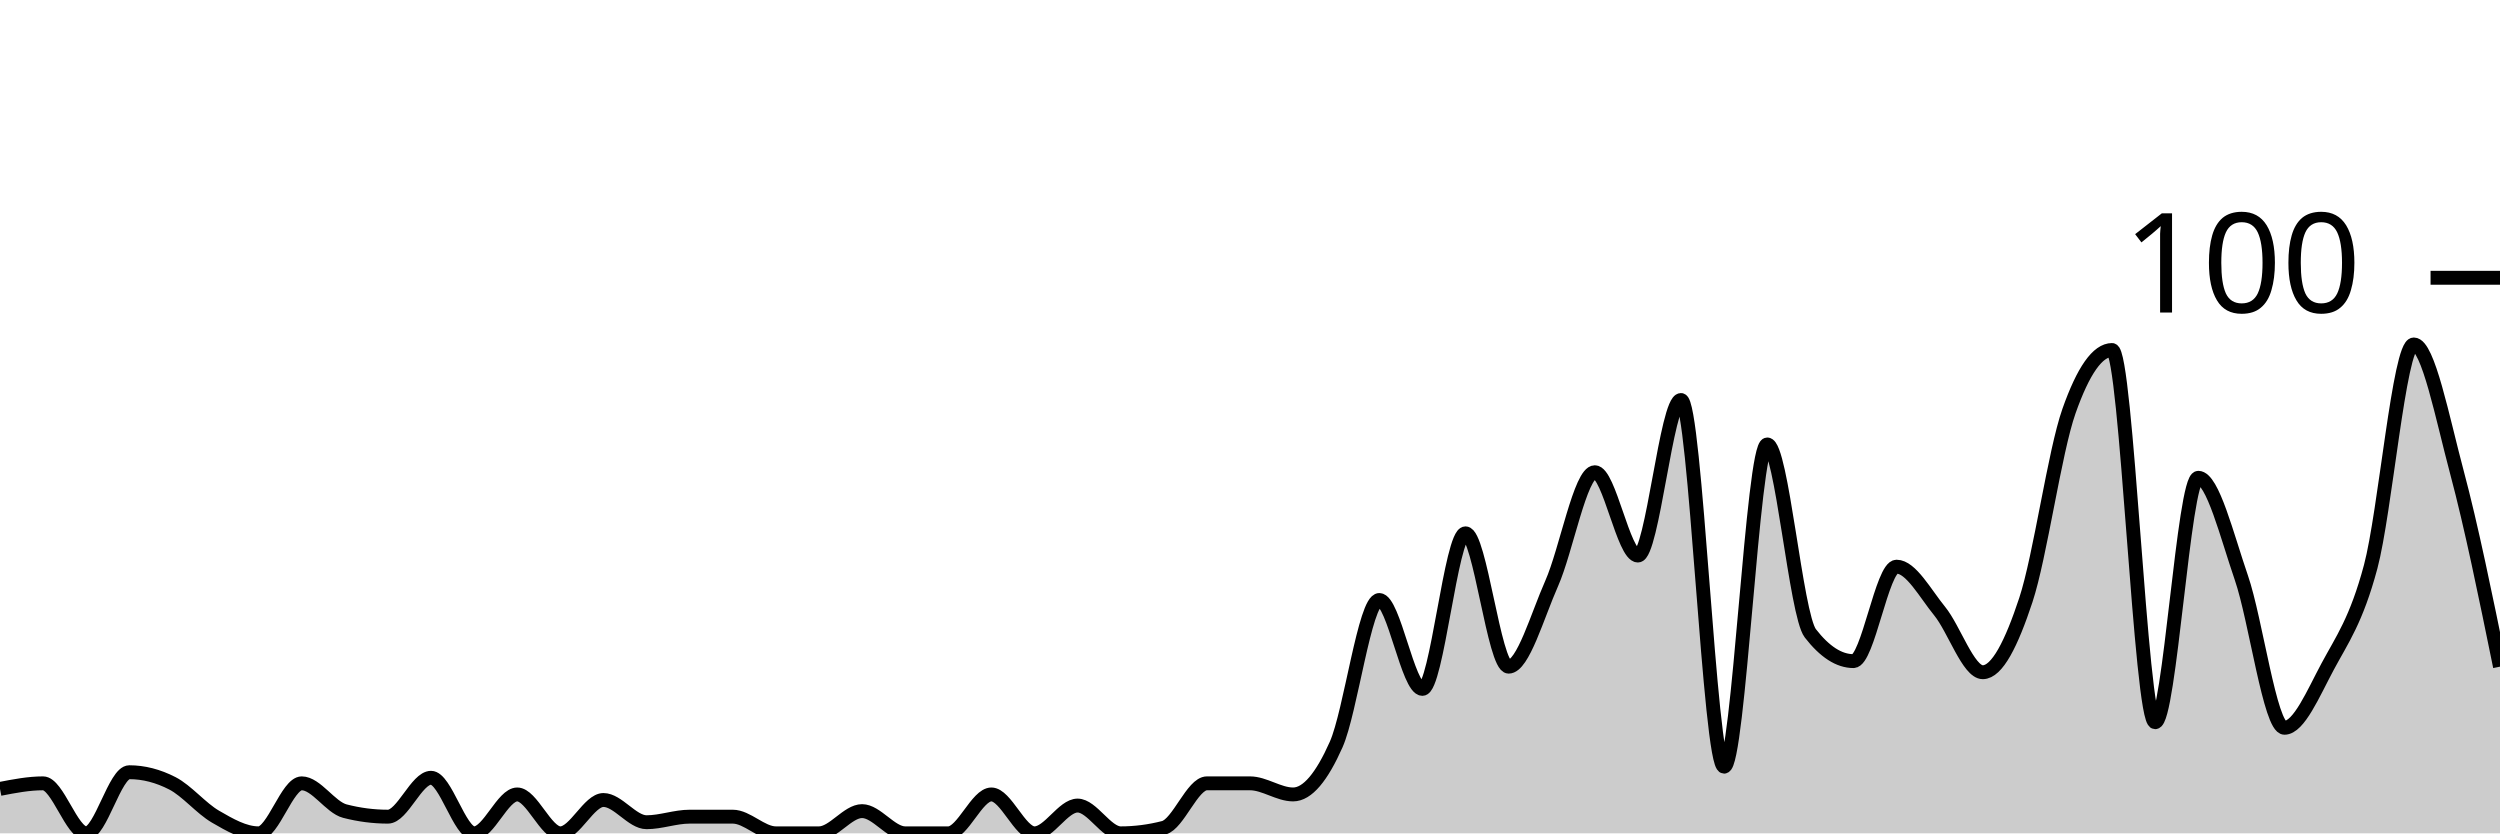
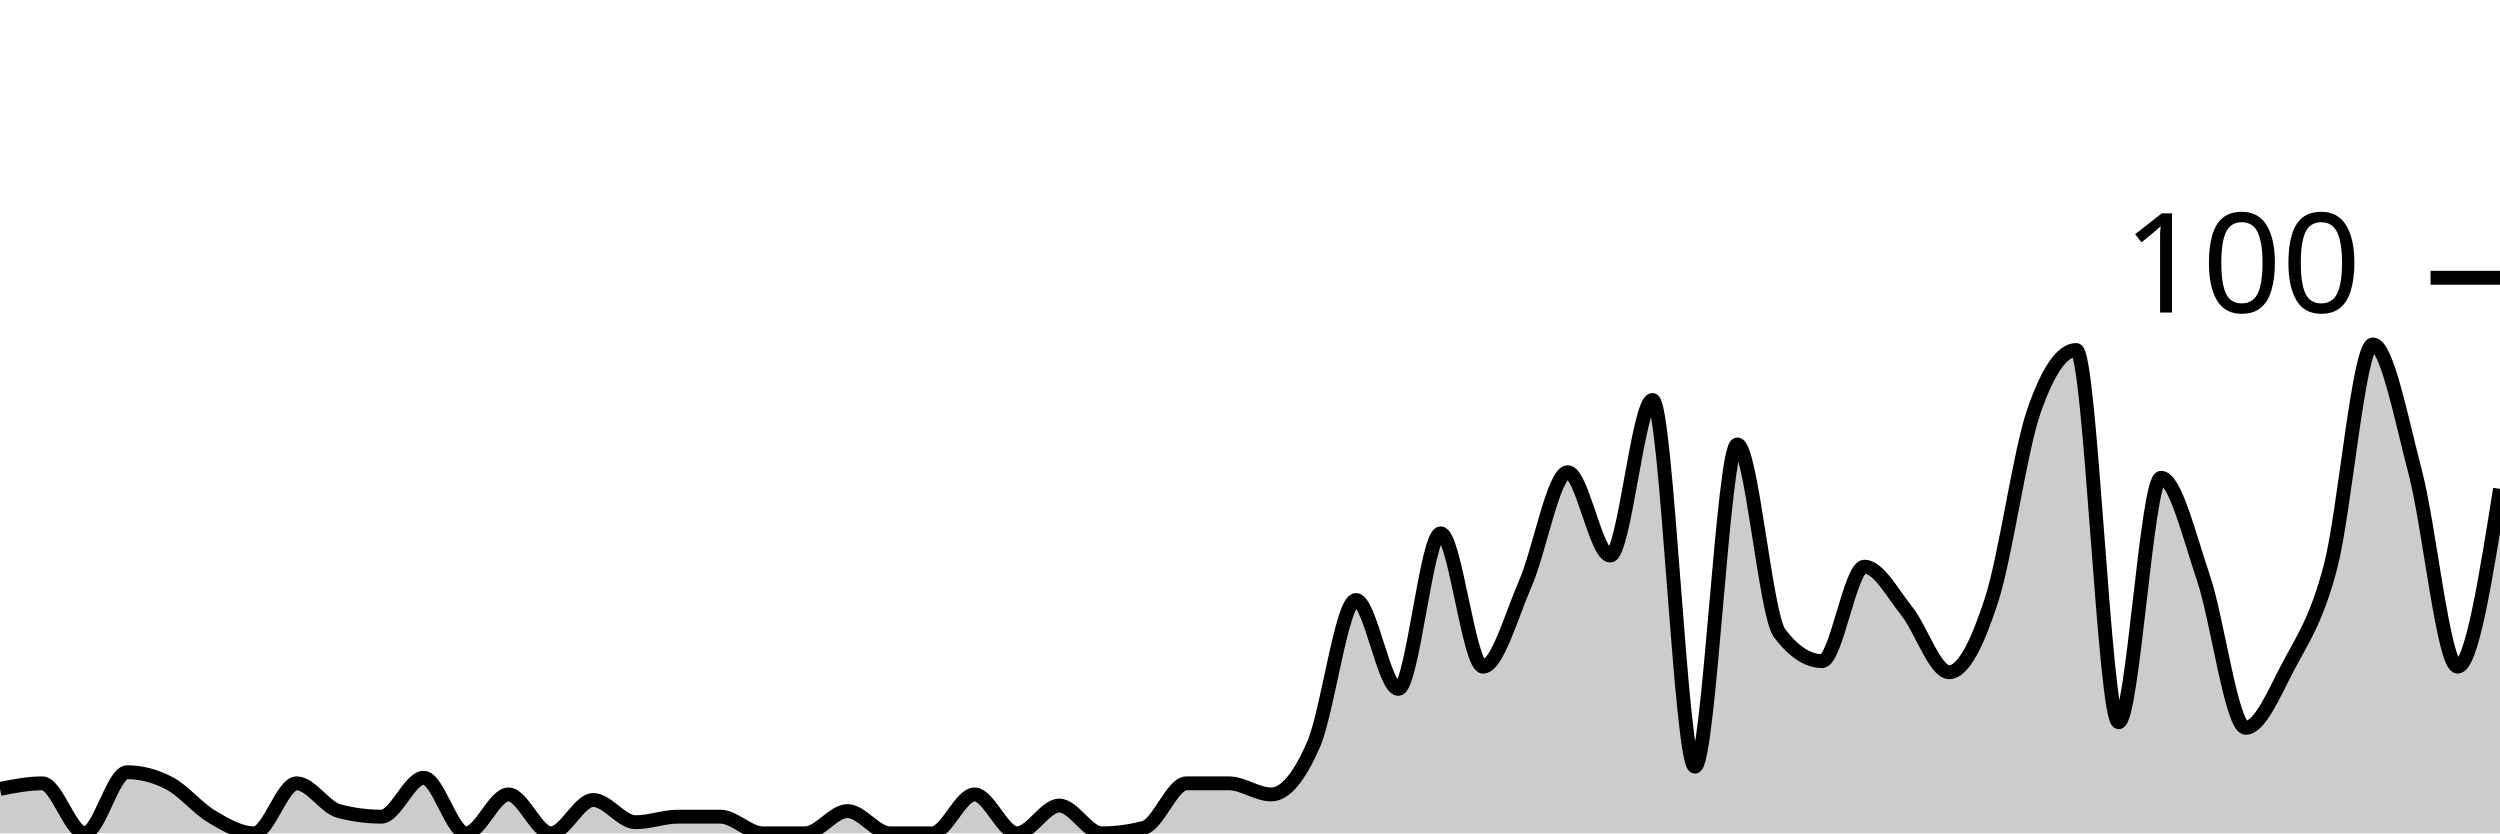
<svg xmlns="http://www.w3.org/2000/svg" viewBox="0 0 180 60">
  <g transform="translate(0,20)">
-     <path class="area" fill="rgba(0, 0, 0, 0.2)" d="M0,36.8C1.034,36.6,2.069,36.4,3.103,36.4C4.138,36.4,5.172,40,6.207,40C7.241,40,8.276,35.6,9.31,35.6C10.345,35.6,11.379,35.867,12.414,36.4C13.448,36.933,14.483,38.2,15.517,38.8C16.552,39.4,17.586,40,18.621,40C19.655,40,20.69,36.4,21.724,36.4C22.759,36.4,23.793,38.133,24.828,38.4C25.862,38.667,26.897,38.8,27.931,38.8C28.966,38.8,30,36,31.034,36C32.069,36,33.103,40,34.138,40C35.172,40,36.207,37.2,37.241,37.2C38.276,37.2,39.31,40,40.345,40C41.379,40,42.414,37.6,43.448,37.6C44.483,37.6,45.517,39.2,46.552,39.2C47.586,39.2,48.621,38.8,49.655,38.8C50.69,38.8,51.724,38.8,52.759,38.8C53.793,38.8,54.828,40,55.862,40C56.897,40,57.931,40,58.966,40C60,40,61.034,38.4,62.069,38.4C63.103,38.4,64.138,40,65.172,40C66.207,40,67.241,40,68.276,40C69.31,40,70.345,37.2,71.379,37.2C72.414,37.2,73.448,40,74.483,40C75.517,40,76.552,38,77.586,38C78.621,38,79.655,40,80.69,40C81.724,40,82.759,39.867,83.793,39.6C84.828,39.333,85.862,36.4,86.897,36.4C87.931,36.4,88.966,36.4,90,36.4C91.034,36.4,92.069,37.2,93.103,37.2C94.138,37.2,95.172,35.933,96.207,33.6C97.241,31.267,98.276,23.2,99.31,23.2C100.345,23.2,101.379,29.6,102.414,29.6C103.448,29.6,104.483,18.4,105.517,18.4C106.552,18.4,107.586,28,108.621,28C109.655,28,110.69,24.333,111.724,22C112.759,19.667,113.793,14,114.828,14C115.862,14,116.897,20,117.931,20C118.966,20,120,8.8,121.034,8.8C122.069,8.8,123.103,35.2,124.138,35.2C125.172,35.2,126.207,12,127.241,12C128.276,12,129.31,24.267,130.345,25.6C131.379,26.933,132.414,27.6,133.448,27.6C134.483,27.6,135.517,20.8,136.552,20.8C137.586,20.8,138.621,22.733,139.655,24C140.69,25.267,141.724,28.4,142.759,28.4C143.793,28.4,144.828,26.333,145.862,23.2C146.897,20.067,147.931,12.533,148.966,9.6C150,6.667,151.034,5.2,152.069,5.2C153.103,5.2,154.138,32,155.172,32C156.207,32,157.241,14.4,158.276,14.4C159.31,14.4,160.345,18.6,161.379,21.6C162.414,24.6,163.448,32.4,164.483,32.4C165.517,32.4,166.552,29.933,167.586,28C168.621,26.067,169.655,24.667,170.69,20.8C171.724,16.933,172.759,4.8,173.793,4.8C174.828,4.8,175.862,10.133,176.897,14C177.931,17.867,178.966,22.933,180,28L180,40C178.966,40,177.931,40,176.897,40C175.862,40,174.828,40,173.793,40C172.759,40,171.724,40,170.69,40C169.655,40,168.621,40,167.586,40C166.552,40,165.517,40,164.483,40C163.448,40,162.414,40,161.379,40C160.345,40,159.31,40,158.276,40C157.241,40,156.207,40,155.172,40C154.138,40,153.103,40,152.069,40C151.034,40,150,40,148.966,40C147.931,40,146.897,40,145.862,40C144.828,40,143.793,40,142.759,40C141.724,40,140.69,40,139.655,40C138.621,40,137.586,40,136.552,40C135.517,40,134.483,40,133.448,40C132.414,40,131.379,40,130.345,40C129.31,40,128.276,40,127.241,40C126.207,40,125.172,40,124.138,40C123.103,40,122.069,40,121.034,40C120,40,118.966,40,117.931,40C116.897,40,115.862,40,114.828,40C113.793,40,112.759,40,111.724,40C110.69,40,109.655,40,108.621,40C107.586,40,106.552,40,105.517,40C104.483,40,103.448,40,102.414,40C101.379,40,100.345,40,99.31,40C98.276,40,97.241,40,96.207,40C95.172,40,94.138,40,93.103,40C92.069,40,91.034,40,90,40C88.966,40,87.931,40,86.897,40C85.862,40,84.828,40,83.793,40C82.759,40,81.724,40,80.69,40C79.655,40,78.621,40,77.586,40C76.552,40,75.517,40,74.483,40C73.448,40,72.414,40,71.379,40C70.345,40,69.31,40,68.276,40C67.241,40,66.207,40,65.172,40C64.138,40,63.103,40,62.069,40C61.034,40,60,40,58.966,40C57.931,40,56.897,40,55.862,40C54.828,40,53.793,40,52.759,40C51.724,40,50.69,40,49.655,40C48.621,40,47.586,40,46.552,40C45.517,40,44.483,40,43.448,40C42.414,40,41.379,40,40.345,40C39.31,40,38.276,40,37.241,40C36.207,40,35.172,40,34.138,40C33.103,40,32.069,40,31.034,40C30,40,28.966,40,27.931,40C26.897,40,25.862,40,24.828,40C23.793,40,22.759,40,21.724,40C20.69,40,19.655,40,18.621,40C17.586,40,16.552,40,15.517,40C14.483,40,13.448,40,12.414,40C11.379,40,10.345,40,9.31,40C8.276,40,7.241,40,6.207,40C5.172,40,4.138,40,3.103,40C2.069,40,1.034,40,0,40Z" />
-     <path class="line" stroke="black" fill="none" d="M0,36.8C1.034,36.6,2.069,36.4,3.103,36.4C4.138,36.4,5.172,40,6.207,40C7.241,40,8.276,35.6,9.31,35.6C10.345,35.6,11.379,35.867,12.414,36.4C13.448,36.933,14.483,38.2,15.517,38.8C16.552,39.4,17.586,40,18.621,40C19.655,40,20.69,36.4,21.724,36.4C22.759,36.4,23.793,38.133,24.828,38.4C25.862,38.667,26.897,38.8,27.931,38.8C28.966,38.8,30,36,31.034,36C32.069,36,33.103,40,34.138,40C35.172,40,36.207,37.2,37.241,37.2C38.276,37.2,39.31,40,40.345,40C41.379,40,42.414,37.6,43.448,37.6C44.483,37.6,45.517,39.2,46.552,39.2C47.586,39.2,48.621,38.8,49.655,38.8C50.69,38.8,51.724,38.8,52.759,38.8C53.793,38.8,54.828,40,55.862,40C56.897,40,57.931,40,58.966,40C60,40,61.034,38.4,62.069,38.4C63.103,38.4,64.138,40,65.172,40C66.207,40,67.241,40,68.276,40C69.31,40,70.345,37.2,71.379,37.2C72.414,37.2,73.448,40,74.483,40C75.517,40,76.552,38,77.586,38C78.621,38,79.655,40,80.69,40C81.724,40,82.759,39.867,83.793,39.6C84.828,39.333,85.862,36.4,86.897,36.4C87.931,36.4,88.966,36.4,90,36.4C91.034,36.4,92.069,37.2,93.103,37.2C94.138,37.2,95.172,35.933,96.207,33.6C97.241,31.267,98.276,23.2,99.31,23.2C100.345,23.2,101.379,29.6,102.414,29.6C103.448,29.6,104.483,18.4,105.517,18.4C106.552,18.4,107.586,28,108.621,28C109.655,28,110.69,24.333,111.724,22C112.759,19.667,113.793,14,114.828,14C115.862,14,116.897,20,117.931,20C118.966,20,120,8.8,121.034,8.8C122.069,8.8,123.103,35.2,124.138,35.2C125.172,35.2,126.207,12,127.241,12C128.276,12,129.31,24.267,130.345,25.6C131.379,26.933,132.414,27.6,133.448,27.6C134.483,27.6,135.517,20.8,136.552,20.8C137.586,20.8,138.621,22.733,139.655,24C140.69,25.267,141.724,28.4,142.759,28.4C143.793,28.4,144.828,26.333,145.862,23.2C146.897,20.067,147.931,12.533,148.966,9.6C150,6.667,151.034,5.2,152.069,5.2C153.103,5.2,154.138,32,155.172,32C156.207,32,157.241,14.4,158.276,14.4C159.31,14.4,160.345,18.6,161.379,21.6C162.414,24.6,163.448,32.4,164.483,32.4C165.517,32.4,166.552,29.933,167.586,28C168.621,26.067,169.655,24.667,170.69,20.8C171.724,16.933,172.759,4.8,173.793,4.8C174.828,4.8,175.862,10.133,176.897,14C177.931,17.867,178.966,22.933,180,28" />
+     <path class="area" fill="rgba(0, 0, 0, 0.2)" d="M0,36.8C1.017,36.6,2.034,36.4,3.051,36.4C4.068,36.4,5.085,40,6.102,40C7.119,40,8.136,35.6,9.153,35.6C10.169,35.6,11.186,35.867,12.203,36.4C13.22,36.933,14.237,38.2,15.254,38.8C16.271,39.4,17.288,40,18.305,40C19.322,40,20.339,36.4,21.356,36.4C22.373,36.4,23.39,38.133,24.407,38.4C25.424,38.667,26.441,38.8,27.458,38.8C28.475,38.8,29.492,36,30.508,36C31.525,36,32.542,40,33.559,40C34.576,40,35.593,37.2,36.61,37.2C37.627,37.2,38.644,40,39.661,40C40.678,40,41.695,37.6,42.712,37.6C43.729,37.6,44.746,39.2,45.763,39.2C46.78,39.2,47.797,38.8,48.814,38.8C49.831,38.8,50.847,38.8,51.864,38.8C52.881,38.8,53.898,40,54.915,40C55.932,40,56.949,40,57.966,40C58.983,40,60,38.4,61.017,38.4C62.034,38.4,63.051,40,64.068,40C65.085,40,66.102,40,67.119,40C68.136,40,69.153,37.2,70.169,37.2C71.186,37.2,72.203,40,73.22,40C74.237,40,75.254,38,76.271,38C77.288,38,78.305,40,79.322,40C80.339,40,81.356,39.867,82.373,39.6C83.39,39.333,84.407,36.4,85.424,36.4C86.441,36.4,87.458,36.4,88.475,36.4C89.492,36.4,90.508,37.2,91.525,37.2C92.542,37.2,93.559,35.933,94.576,33.6C95.593,31.267,96.61,23.2,97.627,23.2C98.644,23.2,99.661,29.6,100.678,29.6C101.695,29.6,102.712,18.4,103.729,18.4C104.746,18.4,105.763,28,106.78,28C107.797,28,108.814,24.333,109.831,22C110.847,19.667,111.864,14,112.881,14C113.898,14,114.915,20,115.932,20C116.949,20,117.966,8.8,118.983,8.8C120,8.8,121.017,35.2,122.034,35.2C123.051,35.2,124.068,12,125.085,12C126.102,12,127.119,24.267,128.136,25.6C129.153,26.933,130.169,27.6,131.186,27.6C132.203,27.6,133.22,20.8,134.237,20.8C135.254,20.8,136.271,22.733,137.288,24C138.305,25.267,139.322,28.4,140.339,28.4C141.356,28.4,142.373,26.333,143.39,23.2C144.407,20.067,145.424,12.533,146.441,9.6C147.458,6.667,148.475,5.2,149.492,5.2C150.508,5.2,151.525,32,152.542,32C153.559,32,154.576,14.4,155.593,14.4C156.61,14.4,157.627,18.6,158.644,21.6C159.661,24.6,160.678,32.4,161.695,32.4C162.712,32.4,163.729,29.933,164.746,28C165.763,26.067,166.78,24.667,167.797,20.8C168.814,16.933,169.831,4.8,170.847,4.8C171.864,4.8,172.881,10.133,173.898,14C174.915,17.867,175.932,28,176.949,28C177.966,28,178.983,21.6,180,15.2L180,40C178.983,40,177.966,40,176.949,40C175.932,40,174.915,40,173.898,40C172.881,40,171.864,40,170.847,40C169.831,40,168.814,40,167.797,40C166.78,40,165.763,40,164.746,40C163.729,40,162.712,40,161.695,40C160.678,40,159.661,40,158.644,40C157.627,40,156.61,40,155.593,40C154.576,40,153.559,40,152.542,40C151.525,40,150.508,40,149.492,40C148.475,40,147.458,40,146.441,40C145.424,40,144.407,40,143.39,40C142.373,40,141.356,40,140.339,40C139.322,40,138.305,40,137.288,40C136.271,40,135.254,40,134.237,40C133.22,40,132.203,40,131.186,40C130.169,40,129.153,40,128.136,40C127.119,40,126.102,40,125.085,40C124.068,40,123.051,40,122.034,40C121.017,40,120,40,118.983,40C117.966,40,116.949,40,115.932,40C114.915,40,113.898,40,112.881,40C111.864,40,110.847,40,109.831,40C108.814,40,107.797,40,106.78,40C105.763,40,104.746,40,103.729,40C102.712,40,101.695,40,100.678,40C99.661,40,98.644,40,97.627,40C96.61,40,95.593,40,94.576,40C93.559,40,92.542,40,91.525,40C90.508,40,89.492,40,88.475,40C87.458,40,86.441,40,85.424,40C84.407,40,83.39,40,82.373,40C81.356,40,80.339,40,79.322,40C78.305,40,77.288,40,76.271,40C75.254,40,74.237,40,73.22,40C72.203,40,71.186,40,70.169,40C69.153,40,68.136,40,67.119,40C66.102,40,65.085,40,64.068,40C63.051,40,62.034,40,61.017,40C60,40,58.983,40,57.966,40C56.949,40,55.932,40,54.915,40C53.898,40,52.881,40,51.864,40C50.847,40,49.831,40,48.814,40C47.797,40,46.78,40,45.763,40C44.746,40,43.729,40,42.712,40C41.695,40,40.678,40,39.661,40C38.644,40,37.627,40,36.61,40C35.593,40,34.576,40,33.559,40C32.542,40,31.525,40,30.508,40C29.492,40,28.475,40,27.458,40C26.441,40,25.424,40,24.407,40C23.39,40,22.373,40,21.356,40C20.339,40,19.322,40,18.305,40C17.288,40,16.271,40,15.254,40C14.237,40,13.22,40,12.203,40C11.186,40,10.169,40,9.153,40C8.136,40,7.119,40,6.102,40C5.085,40,4.068,40,3.051,40C2.034,40,1.017,40,0,40Z" />
+     <path class="line" stroke="black" fill="none" d="M0,36.8C1.017,36.6,2.034,36.4,3.051,36.4C4.068,36.4,5.085,40,6.102,40C7.119,40,8.136,35.6,9.153,35.6C10.169,35.6,11.186,35.867,12.203,36.4C13.22,36.933,14.237,38.2,15.254,38.8C16.271,39.4,17.288,40,18.305,40C19.322,40,20.339,36.4,21.356,36.4C22.373,36.4,23.39,38.133,24.407,38.4C25.424,38.667,26.441,38.8,27.458,38.8C28.475,38.8,29.492,36,30.508,36C31.525,36,32.542,40,33.559,40C34.576,40,35.593,37.2,36.61,37.2C37.627,37.2,38.644,40,39.661,40C40.678,40,41.695,37.6,42.712,37.6C43.729,37.6,44.746,39.2,45.763,39.2C46.78,39.2,47.797,38.8,48.814,38.8C49.831,38.8,50.847,38.8,51.864,38.8C52.881,38.8,53.898,40,54.915,40C55.932,40,56.949,40,57.966,40C58.983,40,60,38.4,61.017,38.4C62.034,38.4,63.051,40,64.068,40C65.085,40,66.102,40,67.119,40C68.136,40,69.153,37.2,70.169,37.2C71.186,37.2,72.203,40,73.22,40C74.237,40,75.254,38,76.271,38C77.288,38,78.305,40,79.322,40C80.339,40,81.356,39.867,82.373,39.6C83.39,39.333,84.407,36.4,85.424,36.4C86.441,36.4,87.458,36.4,88.475,36.4C89.492,36.4,90.508,37.2,91.525,37.2C92.542,37.2,93.559,35.933,94.576,33.6C95.593,31.267,96.61,23.2,97.627,23.2C98.644,23.2,99.661,29.6,100.678,29.6C101.695,29.6,102.712,18.4,103.729,18.4C104.746,18.4,105.763,28,106.78,28C107.797,28,108.814,24.333,109.831,22C110.847,19.667,111.864,14,112.881,14C113.898,14,114.915,20,115.932,20C116.949,20,117.966,8.8,118.983,8.8C120,8.8,121.017,35.2,122.034,35.2C123.051,35.2,124.068,12,125.085,12C126.102,12,127.119,24.267,128.136,25.6C129.153,26.933,130.169,27.6,131.186,27.6C132.203,27.6,133.22,20.8,134.237,20.8C135.254,20.8,136.271,22.733,137.288,24C138.305,25.267,139.322,28.4,140.339,28.4C141.356,28.4,142.373,26.333,143.39,23.2C144.407,20.067,145.424,12.533,146.441,9.6C147.458,6.667,148.475,5.2,149.492,5.2C150.508,5.2,151.525,32,152.542,32C153.559,32,154.576,14.4,155.593,14.4C156.61,14.4,157.627,18.6,158.644,21.6C159.661,24.6,160.678,32.4,161.695,32.4C162.712,32.4,163.729,29.933,164.746,28C165.763,26.067,166.78,24.667,167.797,20.8C168.814,16.933,169.831,4.8,170.847,4.8C171.864,4.8,172.881,10.133,173.898,14C174.915,17.867,175.932,28,176.949,28C177.966,28,178.983,21.6,180,15.2" />
    <path class="axis-ceiling" stroke-width="1" stroke="black" fill="none" d="M175,0L180,0" />
    <text class="axis-ceiling-label" font-family="sans-serif" text-anchor="end" font-size="10px" x="170" y="2.5">100</text>
  </g>
</svg>
